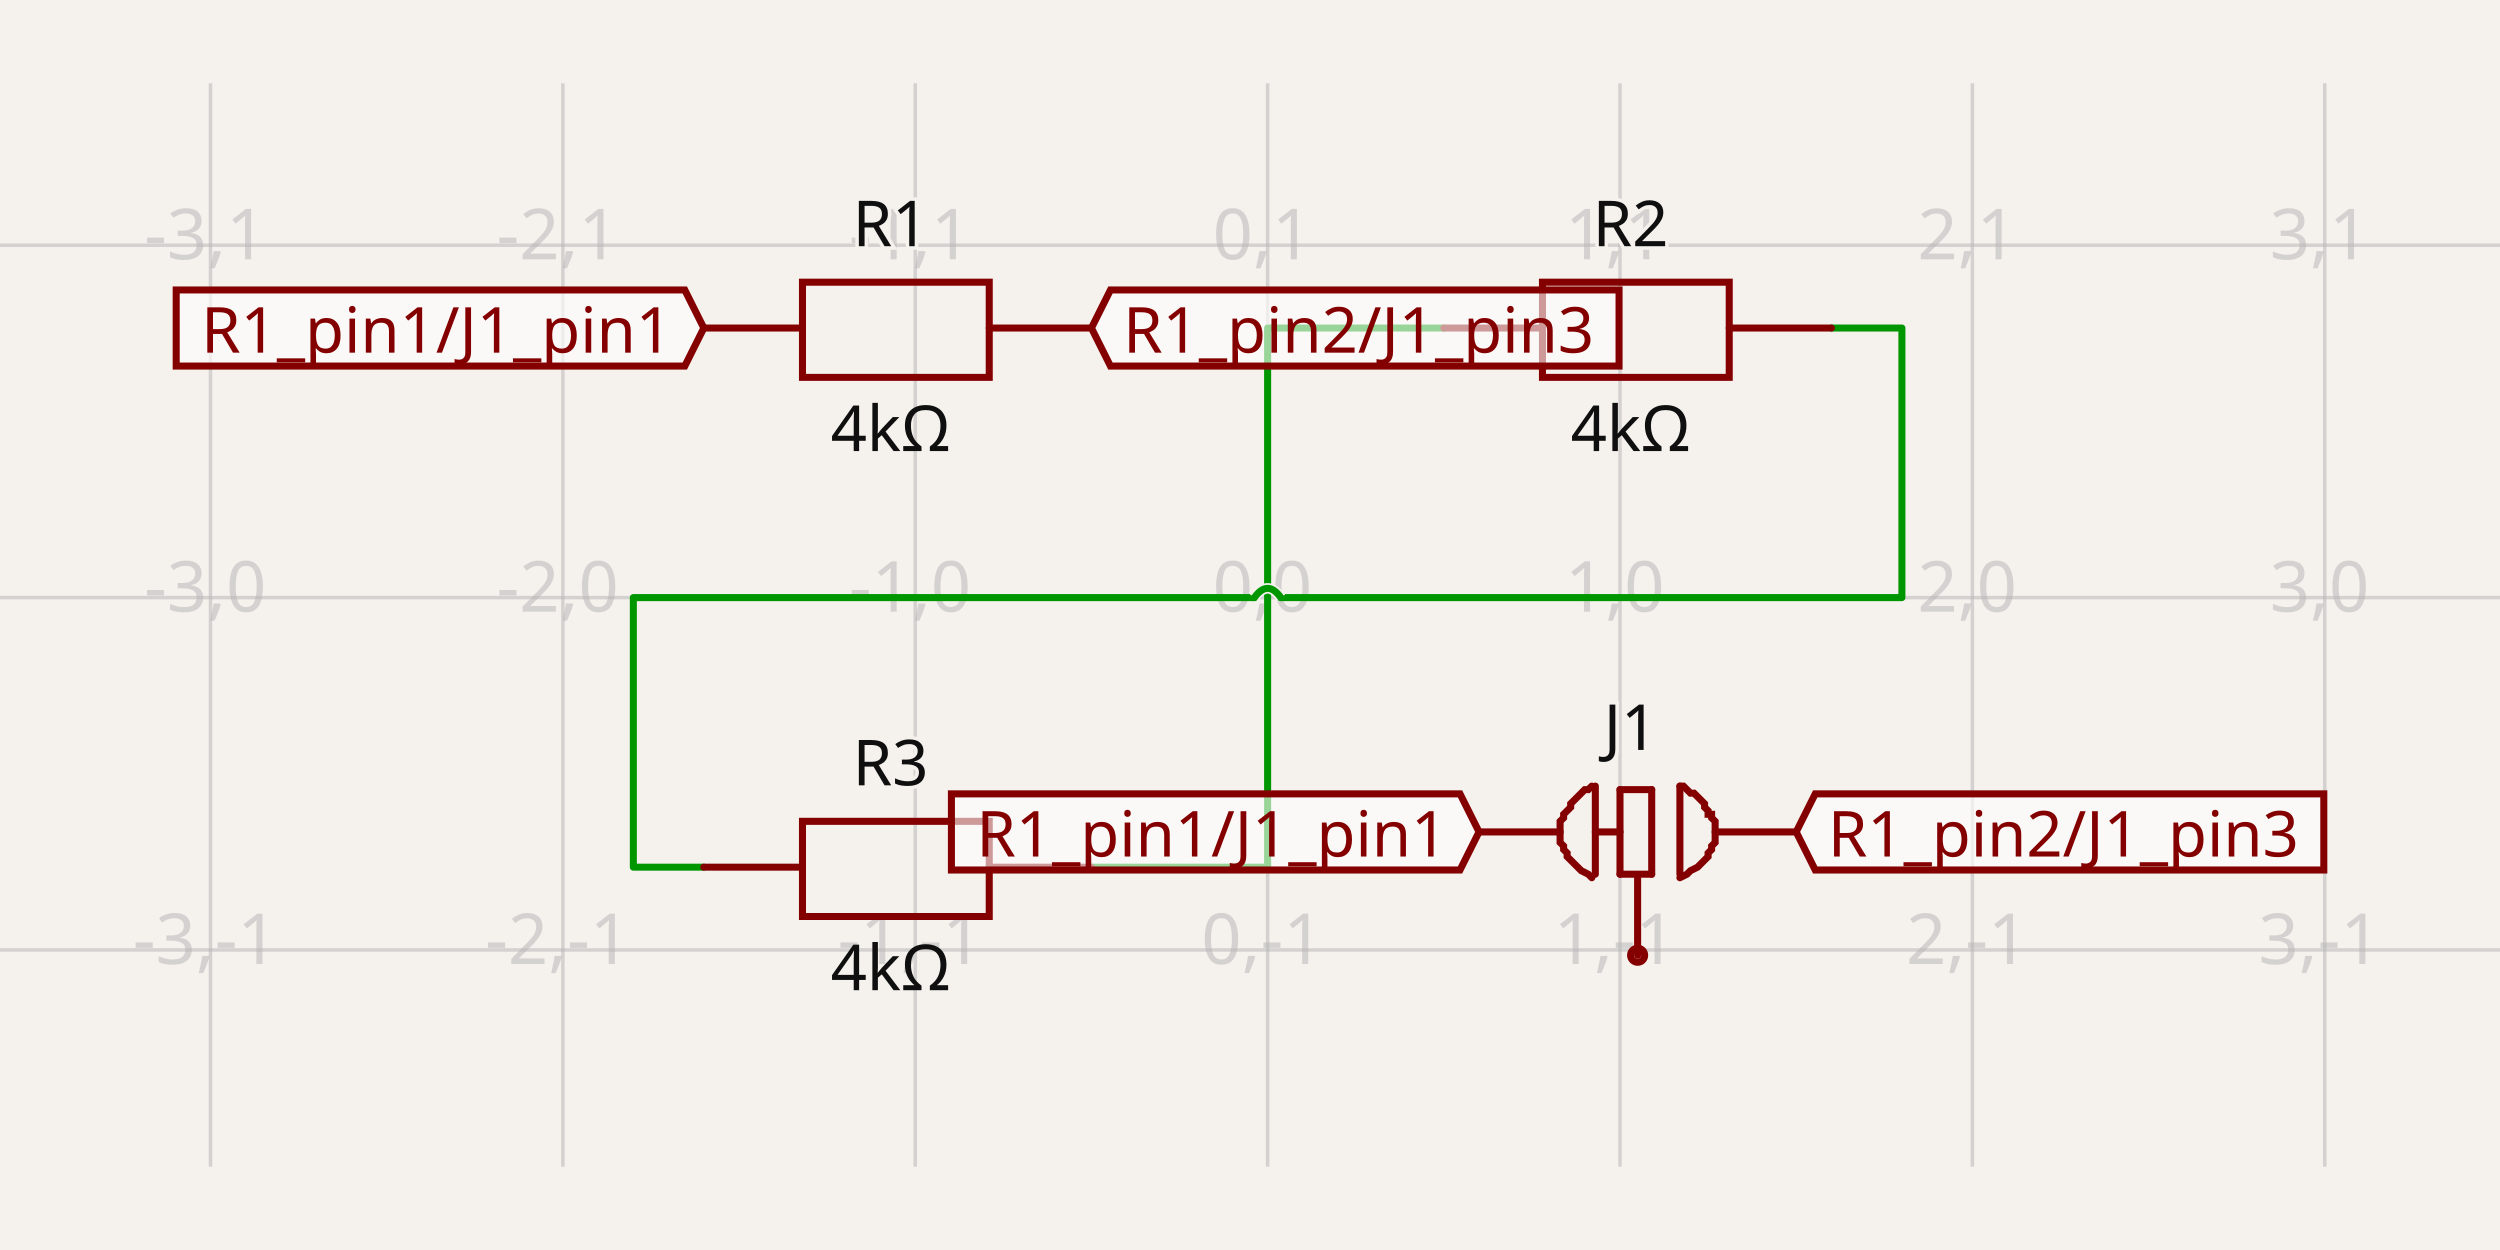
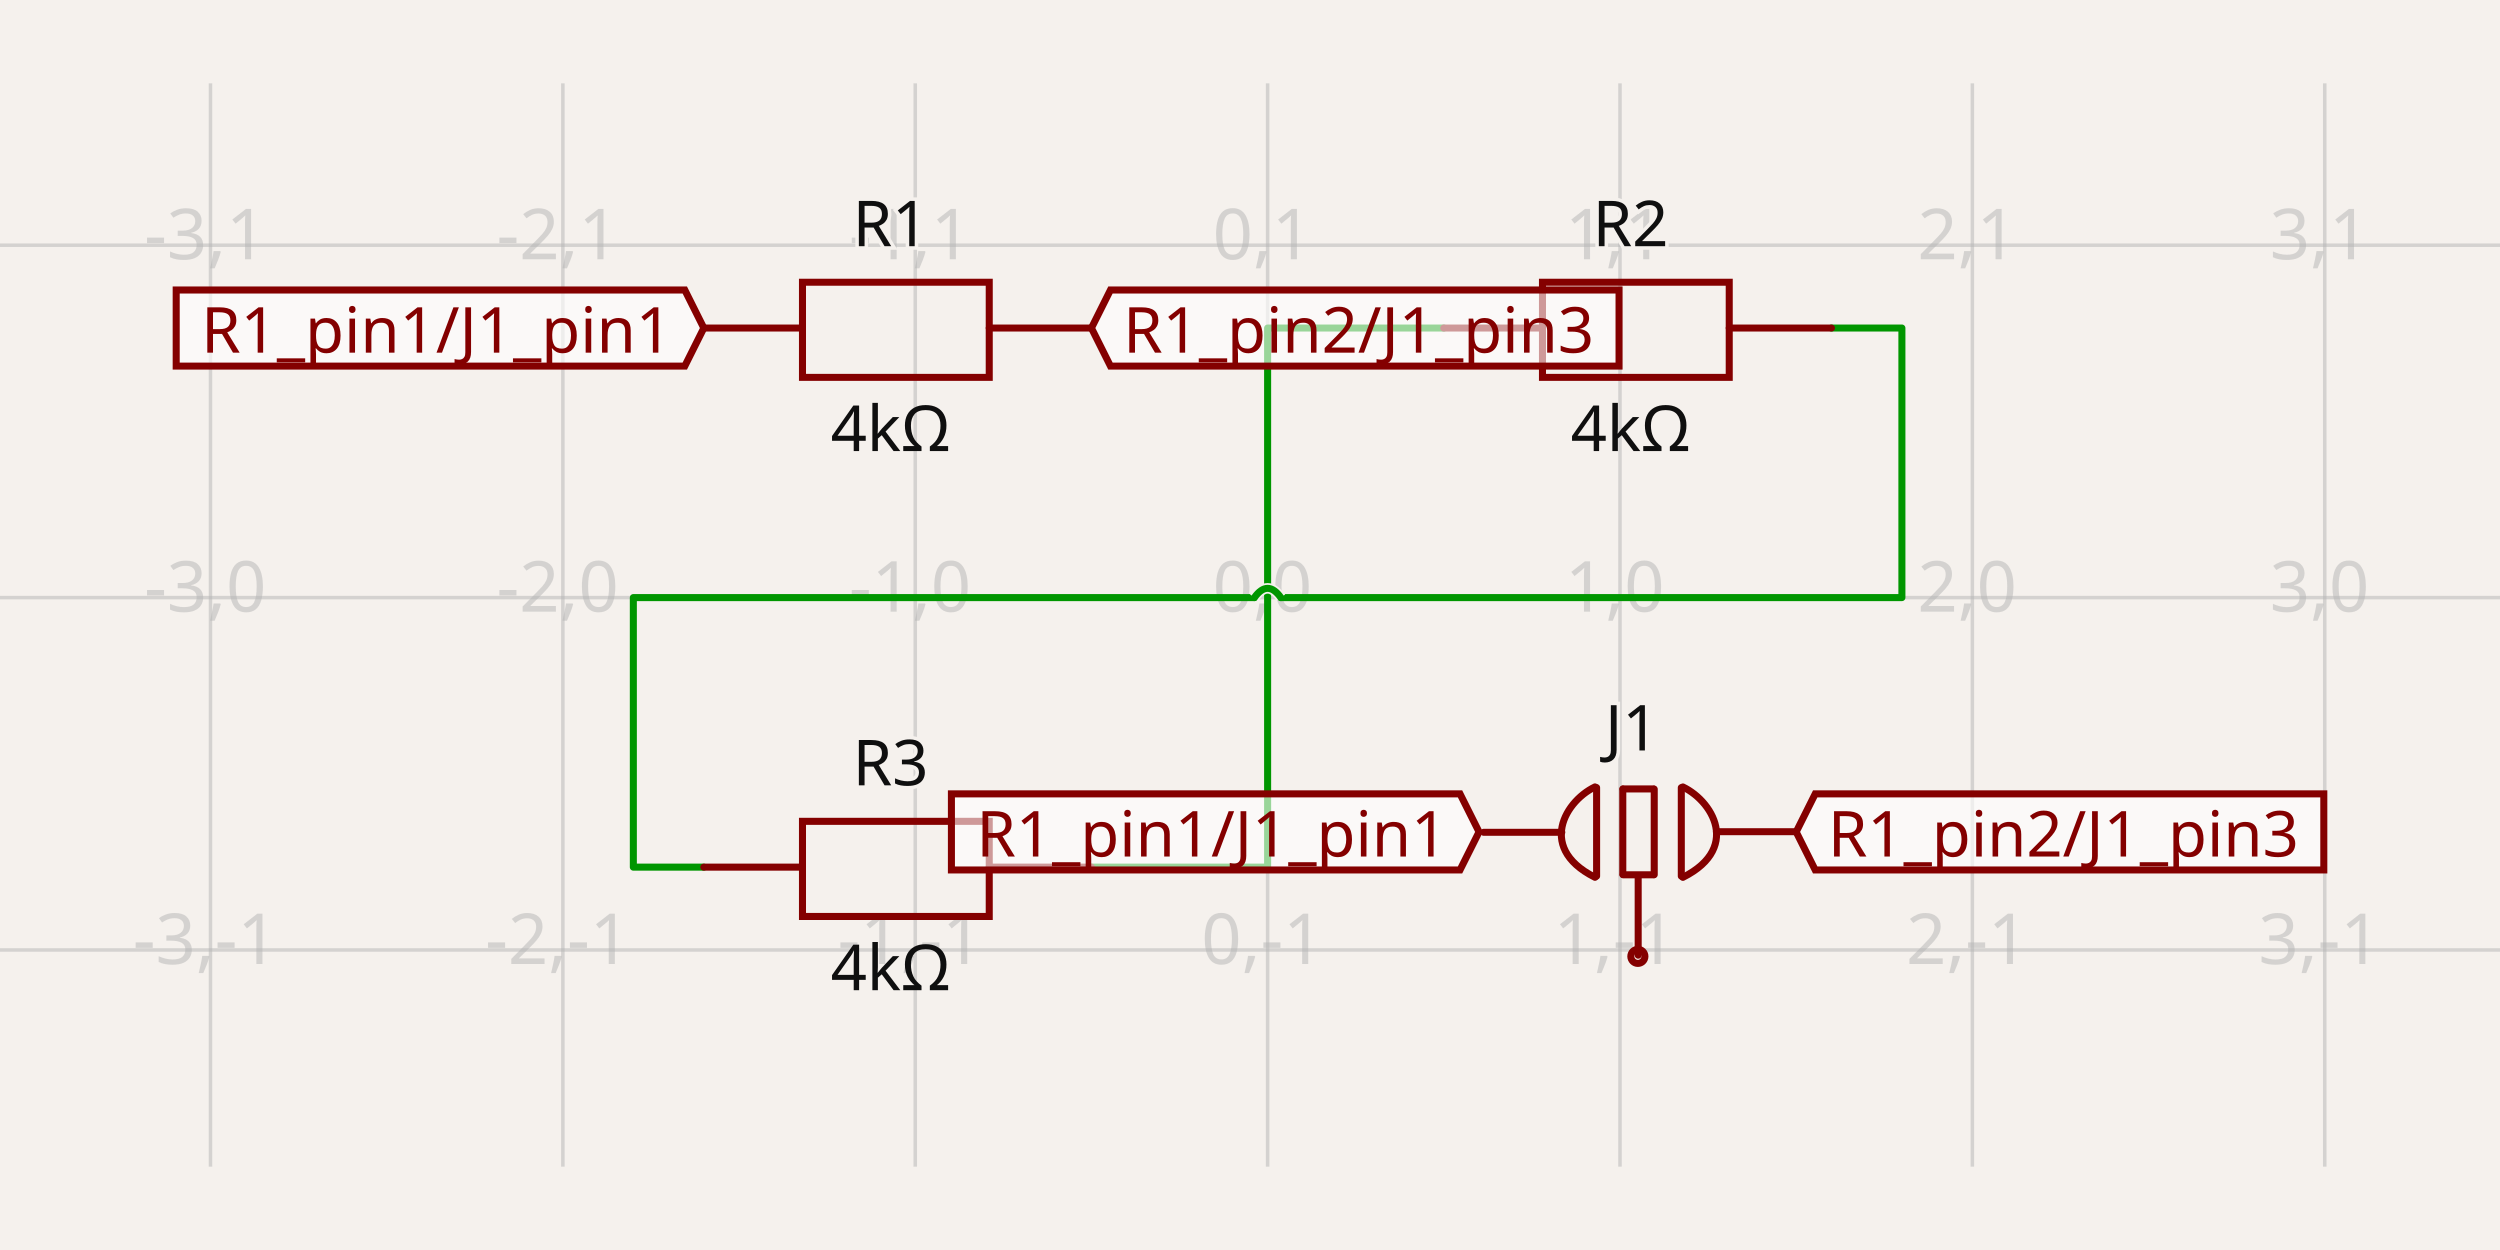
- <svg xmlns="http://www.w3.org/2000/svg" width="1200" height="600" style="background-color: rgb(245, 241, 237)" data-real-to-screen-transform="matrix(169.1411388837,0,0,-169.1411388837,608.4570569442,286.8455003759)" data-software-used-string="@tscircuit/core@0.0.1016">
+ <svg xmlns="http://www.w3.org/2000/svg" width="1200" height="600" style="background-color: rgb(245, 241, 237)" data-real-to-screen-transform="matrix(169.1411388837,0,0,-169.1411388837,608.4570569442,286.8455003759)" data-software-used-string="@tscircuit/core@0.0.1041">
  <style>
              .boundary { fill: rgb(245, 241, 237); }
              .schematic-boundary { fill: none; stroke: #fff; }
              .component { fill: none; stroke: rgb(132, 0, 0); }
              .chip { fill: rgb(255, 255, 194); stroke: rgb(132, 0, 0); }
              .component-pin { fill: none; stroke: rgb(132, 0, 0); }
              /* Basic per-trace hover fallback */
              .trace:hover {
                filter: invert(1);
              }
              .trace:hover .trace-crossing-outline {
                opacity: 0;
              }
              .trace:hover .trace-junction {
                filter: invert(1);
              }
              /* Net-hover highlighting: when a trace or its overlays are hovered,
                 invert color for all traces (base + overlays) sharing the same
                 subcircuit connectivity key. Also hide crossing outline during hover. */
-               svg:has(:is(g.trace[data-subcircuit-connectivity-map-key="unnamedsubcircuit9563_connectivity_net0"], g.trace-overlays[data-subcircuit-connectivity-map-key="unnamedsubcircuit9563_connectivity_net0"]):hover) :is(g.trace[data-subcircuit-connectivity-map-key="unnamedsubcircuit9563_connectivity_net0"], g.trace-overlays[data-subcircuit-connectivity-map-key="unnamedsubcircuit9563_connectivity_net0"]) { filter: invert(1); }
- svg:has(:is(g.trace[data-subcircuit-connectivity-map-key="unnamedsubcircuit9563_connectivity_net0"], g.trace-overlays[data-subcircuit-connectivity-map-key="unnamedsubcircuit9563_connectivity_net0"]):hover) g.trace-overlays[data-subcircuit-connectivity-map-key="unnamedsubcircuit9563_connectivity_net0"] .trace-crossing-outline { opacity: 0; }
- svg:has(:is(g.trace[data-subcircuit-connectivity-map-key="unnamedsubcircuit9563_connectivity_net1"], g.trace-overlays[data-subcircuit-connectivity-map-key="unnamedsubcircuit9563_connectivity_net1"]):hover) :is(g.trace[data-subcircuit-connectivity-map-key="unnamedsubcircuit9563_connectivity_net1"], g.trace-overlays[data-subcircuit-connectivity-map-key="unnamedsubcircuit9563_connectivity_net1"]) { filter: invert(1); }
- svg:has(:is(g.trace[data-subcircuit-connectivity-map-key="unnamedsubcircuit9563_connectivity_net1"], g.trace-overlays[data-subcircuit-connectivity-map-key="unnamedsubcircuit9563_connectivity_net1"]):hover) g.trace-overlays[data-subcircuit-connectivity-map-key="unnamedsubcircuit9563_connectivity_net1"] .trace-crossing-outline { opacity: 0; }
+               svg:has(:is(g.trace[data-subcircuit-connectivity-map-key="unnamedsubcircuit61027_connectivity_net0"], g.trace-overlays[data-subcircuit-connectivity-map-key="unnamedsubcircuit61027_connectivity_net0"]):hover) :is(g.trace[data-subcircuit-connectivity-map-key="unnamedsubcircuit61027_connectivity_net0"], g.trace-overlays[data-subcircuit-connectivity-map-key="unnamedsubcircuit61027_connectivity_net0"]) { filter: invert(1); }
+ svg:has(:is(g.trace[data-subcircuit-connectivity-map-key="unnamedsubcircuit61027_connectivity_net0"], g.trace-overlays[data-subcircuit-connectivity-map-key="unnamedsubcircuit61027_connectivity_net0"]):hover) g.trace-overlays[data-subcircuit-connectivity-map-key="unnamedsubcircuit61027_connectivity_net0"] .trace-crossing-outline { opacity: 0; }
+ svg:has(:is(g.trace[data-subcircuit-connectivity-map-key="unnamedsubcircuit61027_connectivity_net1"], g.trace-overlays[data-subcircuit-connectivity-map-key="unnamedsubcircuit61027_connectivity_net1"]):hover) :is(g.trace[data-subcircuit-connectivity-map-key="unnamedsubcircuit61027_connectivity_net1"], g.trace-overlays[data-subcircuit-connectivity-map-key="unnamedsubcircuit61027_connectivity_net1"]) { filter: invert(1); }
+ svg:has(:is(g.trace[data-subcircuit-connectivity-map-key="unnamedsubcircuit61027_connectivity_net1"], g.trace-overlays[data-subcircuit-connectivity-map-key="unnamedsubcircuit61027_connectivity_net1"]):hover) g.trace-overlays[data-subcircuit-connectivity-map-key="unnamedsubcircuit61027_connectivity_net1"] .trace-crossing-outline { opacity: 0; }
              .text { font-family: sans-serif; fill: rgb(0, 150, 0); }
              .pin-number { fill: rgb(169, 0, 0); }
              .port-label { fill: rgb(0, 100, 100); }
              .component-name { fill: rgb(0, 100, 100); }
            </style>
  <rect class="boundary" x="0" y="0" width="1200" height="600" />
  <g class="grid">
-     <line x1="-68.107" y1="560.008" x2="-68.107" y2="39.992" stroke="rgb(181, 181, 181)" stroke-width="1.691" stroke-opacity="0.5" />
-     <line x1="101.034" y1="560.008" x2="101.034" y2="39.992" stroke="rgb(181, 181, 181)" stroke-width="1.691" stroke-opacity="0.5" />
-     <line x1="270.175" y1="560.008" x2="270.175" y2="39.992" stroke="rgb(181, 181, 181)" stroke-width="1.691" stroke-opacity="0.5" />
-     <line x1="439.316" y1="560.008" x2="439.316" y2="39.992" stroke="rgb(181, 181, 181)" stroke-width="1.691" stroke-opacity="0.5" />
-     <line x1="608.457" y1="560.008" x2="608.457" y2="39.992" stroke="rgb(181, 181, 181)" stroke-width="1.691" stroke-opacity="0.5" />
-     <line x1="777.598" y1="560.008" x2="777.598" y2="39.992" stroke="rgb(181, 181, 181)" stroke-width="1.691" stroke-opacity="0.5" />
-     <line x1="946.739" y1="560.008" x2="946.739" y2="39.992" stroke="rgb(181, 181, 181)" stroke-width="1.691" stroke-opacity="0.5" />
-     <line x1="1115.88" y1="560.008" x2="1115.88" y2="39.992" stroke="rgb(181, 181, 181)" stroke-width="1.691" stroke-opacity="0.5" />
-     <line x1="1285.022" y1="560.008" x2="1285.022" y2="39.992" stroke="rgb(181, 181, 181)" stroke-width="1.691" stroke-opacity="0.5" />
+     <line x1="-68.107" y1="560.003" x2="-68.107" y2="39.997" stroke="rgb(181, 181, 181)" stroke-width="1.691" stroke-opacity="0.5" />
+     <line x1="101.034" y1="560.003" x2="101.034" y2="39.997" stroke="rgb(181, 181, 181)" stroke-width="1.691" stroke-opacity="0.5" />
+     <line x1="270.175" y1="560.003" x2="270.175" y2="39.997" stroke="rgb(181, 181, 181)" stroke-width="1.691" stroke-opacity="0.5" />
+     <line x1="439.316" y1="560.003" x2="439.316" y2="39.997" stroke="rgb(181, 181, 181)" stroke-width="1.691" stroke-opacity="0.5" />
+     <line x1="608.457" y1="560.003" x2="608.457" y2="39.997" stroke="rgb(181, 181, 181)" stroke-width="1.691" stroke-opacity="0.5" />
+     <line x1="777.598" y1="560.003" x2="777.598" y2="39.997" stroke="rgb(181, 181, 181)" stroke-width="1.691" stroke-opacity="0.5" />
+     <line x1="946.739" y1="560.003" x2="946.739" y2="39.997" stroke="rgb(181, 181, 181)" stroke-width="1.691" stroke-opacity="0.5" />
+     <line x1="1115.88" y1="560.003" x2="1115.88" y2="39.997" stroke="rgb(181, 181, 181)" stroke-width="1.691" stroke-opacity="0.5" />
+     <line x1="1285.022" y1="560.003" x2="1285.022" y2="39.997" stroke="rgb(181, 181, 181)" stroke-width="1.691" stroke-opacity="0.5" />
    <line x1="-9.686118573881686e-11" y1="625.128" x2="1200" y2="625.128" stroke="rgb(181, 181, 181)" stroke-width="1.691" stroke-opacity="0.5" />
    <line x1="-9.686118573881686e-11" y1="455.987" x2="1200" y2="455.987" stroke="rgb(181, 181, 181)" stroke-width="1.691" stroke-opacity="0.5" />
    <line x1="-9.686118573881686e-11" y1="286.846" x2="1200" y2="286.846" stroke="rgb(181, 181, 181)" stroke-width="1.691" stroke-opacity="0.5" />
    <line x1="-9.686118573881686e-11" y1="117.704" x2="1200" y2="117.704" stroke="rgb(181, 181, 181)" stroke-width="1.691" stroke-opacity="0.5" />
    <line x1="-9.686118573881686e-11" y1="-51.437" x2="1200" y2="-51.437" stroke="rgb(181, 181, 181)" stroke-width="1.691" stroke-opacity="0.5" />
    <text x="-70.607" y="620.128" fill="rgb(181, 181, 181)" font-size="33.828" fill-opacity="0.5" text-anchor="middle" dominant-baseline="middle" font-family="sans-serif">-4,-2</text>
    <text x="-70.607" y="450.987" fill="rgb(181, 181, 181)" font-size="33.828" fill-opacity="0.5" text-anchor="middle" dominant-baseline="middle" font-family="sans-serif">-4,-1</text>
    <text x="-70.607" y="281.846" fill="rgb(181, 181, 181)" font-size="33.828" fill-opacity="0.5" text-anchor="middle" dominant-baseline="middle" font-family="sans-serif">-4,0</text>
    <text x="-70.607" y="112.704" fill="rgb(181, 181, 181)" font-size="33.828" fill-opacity="0.5" text-anchor="middle" dominant-baseline="middle" font-family="sans-serif">-4,1</text>
    <text x="-70.607" y="-56.437" fill="rgb(181, 181, 181)" font-size="33.828" fill-opacity="0.5" text-anchor="middle" dominant-baseline="middle" font-family="sans-serif">-4,2</text>
    <text x="98.534" y="620.128" fill="rgb(181, 181, 181)" font-size="33.828" fill-opacity="0.5" text-anchor="middle" dominant-baseline="middle" font-family="sans-serif">-3,-2</text>
    <text x="98.534" y="450.987" fill="rgb(181, 181, 181)" font-size="33.828" fill-opacity="0.5" text-anchor="middle" dominant-baseline="middle" font-family="sans-serif">-3,-1</text>
    <text x="98.534" y="281.846" fill="rgb(181, 181, 181)" font-size="33.828" fill-opacity="0.5" text-anchor="middle" dominant-baseline="middle" font-family="sans-serif">-3,0</text>
    <text x="98.534" y="112.704" fill="rgb(181, 181, 181)" font-size="33.828" fill-opacity="0.5" text-anchor="middle" dominant-baseline="middle" font-family="sans-serif">-3,1</text>
    <text x="98.534" y="-56.437" fill="rgb(181, 181, 181)" font-size="33.828" fill-opacity="0.5" text-anchor="middle" dominant-baseline="middle" font-family="sans-serif">-3,2</text>
    <text x="267.675" y="620.128" fill="rgb(181, 181, 181)" font-size="33.828" fill-opacity="0.5" text-anchor="middle" dominant-baseline="middle" font-family="sans-serif">-2,-2</text>
    <text x="267.675" y="450.987" fill="rgb(181, 181, 181)" font-size="33.828" fill-opacity="0.5" text-anchor="middle" dominant-baseline="middle" font-family="sans-serif">-2,-1</text>
    <text x="267.675" y="281.846" fill="rgb(181, 181, 181)" font-size="33.828" fill-opacity="0.5" text-anchor="middle" dominant-baseline="middle" font-family="sans-serif">-2,0</text>
    <text x="267.675" y="112.704" fill="rgb(181, 181, 181)" font-size="33.828" fill-opacity="0.5" text-anchor="middle" dominant-baseline="middle" font-family="sans-serif">-2,1</text>
    <text x="267.675" y="-56.437" fill="rgb(181, 181, 181)" font-size="33.828" fill-opacity="0.5" text-anchor="middle" dominant-baseline="middle" font-family="sans-serif">-2,2</text>
    <text x="436.816" y="620.128" fill="rgb(181, 181, 181)" font-size="33.828" fill-opacity="0.5" text-anchor="middle" dominant-baseline="middle" font-family="sans-serif">-1,-2</text>
    <text x="436.816" y="450.987" fill="rgb(181, 181, 181)" font-size="33.828" fill-opacity="0.5" text-anchor="middle" dominant-baseline="middle" font-family="sans-serif">-1,-1</text>
    <text x="436.816" y="281.846" fill="rgb(181, 181, 181)" font-size="33.828" fill-opacity="0.5" text-anchor="middle" dominant-baseline="middle" font-family="sans-serif">-1,0</text>
    <text x="436.816" y="112.704" fill="rgb(181, 181, 181)" font-size="33.828" fill-opacity="0.5" text-anchor="middle" dominant-baseline="middle" font-family="sans-serif">-1,1</text>
    <text x="436.816" y="-56.437" fill="rgb(181, 181, 181)" font-size="33.828" fill-opacity="0.5" text-anchor="middle" dominant-baseline="middle" font-family="sans-serif">-1,2</text>
    <text x="605.957" y="620.128" fill="rgb(181, 181, 181)" font-size="33.828" fill-opacity="0.5" text-anchor="middle" dominant-baseline="middle" font-family="sans-serif">0,-2</text>
    <text x="605.957" y="450.987" fill="rgb(181, 181, 181)" font-size="33.828" fill-opacity="0.5" text-anchor="middle" dominant-baseline="middle" font-family="sans-serif">0,-1</text>
    <text x="605.957" y="281.846" fill="rgb(181, 181, 181)" font-size="33.828" fill-opacity="0.5" text-anchor="middle" dominant-baseline="middle" font-family="sans-serif">0,0</text>
    <text x="605.957" y="112.704" fill="rgb(181, 181, 181)" font-size="33.828" fill-opacity="0.5" text-anchor="middle" dominant-baseline="middle" font-family="sans-serif">0,1</text>
    <text x="605.957" y="-56.437" fill="rgb(181, 181, 181)" font-size="33.828" fill-opacity="0.5" text-anchor="middle" dominant-baseline="middle" font-family="sans-serif">0,2</text>
    <text x="775.098" y="620.128" fill="rgb(181, 181, 181)" font-size="33.828" fill-opacity="0.5" text-anchor="middle" dominant-baseline="middle" font-family="sans-serif">1,-2</text>
    <text x="775.098" y="450.987" fill="rgb(181, 181, 181)" font-size="33.828" fill-opacity="0.5" text-anchor="middle" dominant-baseline="middle" font-family="sans-serif">1,-1</text>
    <text x="775.098" y="281.846" fill="rgb(181, 181, 181)" font-size="33.828" fill-opacity="0.5" text-anchor="middle" dominant-baseline="middle" font-family="sans-serif">1,0</text>
    <text x="775.098" y="112.704" fill="rgb(181, 181, 181)" font-size="33.828" fill-opacity="0.5" text-anchor="middle" dominant-baseline="middle" font-family="sans-serif">1,1</text>
    <text x="775.098" y="-56.437" fill="rgb(181, 181, 181)" font-size="33.828" fill-opacity="0.5" text-anchor="middle" dominant-baseline="middle" font-family="sans-serif">1,2</text>
    <text x="944.239" y="620.128" fill="rgb(181, 181, 181)" font-size="33.828" fill-opacity="0.5" text-anchor="middle" dominant-baseline="middle" font-family="sans-serif">2,-2</text>
    <text x="944.239" y="450.987" fill="rgb(181, 181, 181)" font-size="33.828" fill-opacity="0.5" text-anchor="middle" dominant-baseline="middle" font-family="sans-serif">2,-1</text>
    <text x="944.239" y="281.846" fill="rgb(181, 181, 181)" font-size="33.828" fill-opacity="0.5" text-anchor="middle" dominant-baseline="middle" font-family="sans-serif">2,0</text>
    <text x="944.239" y="112.704" fill="rgb(181, 181, 181)" font-size="33.828" fill-opacity="0.5" text-anchor="middle" dominant-baseline="middle" font-family="sans-serif">2,1</text>
    <text x="944.239" y="-56.437" fill="rgb(181, 181, 181)" font-size="33.828" fill-opacity="0.5" text-anchor="middle" dominant-baseline="middle" font-family="sans-serif">2,2</text>
    <text x="1113.38" y="620.128" fill="rgb(181, 181, 181)" font-size="33.828" fill-opacity="0.5" text-anchor="middle" dominant-baseline="middle" font-family="sans-serif">3,-2</text>
    <text x="1113.38" y="450.987" fill="rgb(181, 181, 181)" font-size="33.828" fill-opacity="0.5" text-anchor="middle" dominant-baseline="middle" font-family="sans-serif">3,-1</text>
    <text x="1113.38" y="281.846" fill="rgb(181, 181, 181)" font-size="33.828" fill-opacity="0.5" text-anchor="middle" dominant-baseline="middle" font-family="sans-serif">3,0</text>
    <text x="1113.38" y="112.704" fill="rgb(181, 181, 181)" font-size="33.828" fill-opacity="0.5" text-anchor="middle" dominant-baseline="middle" font-family="sans-serif">3,1</text>
    <text x="1113.38" y="-56.437" fill="rgb(181, 181, 181)" font-size="33.828" fill-opacity="0.5" text-anchor="middle" dominant-baseline="middle" font-family="sans-serif">3,2</text>
    <text x="1282.522" y="620.128" fill="rgb(181, 181, 181)" font-size="33.828" fill-opacity="0.5" text-anchor="middle" dominant-baseline="middle" font-family="sans-serif">4,-2</text>
    <text x="1282.522" y="450.987" fill="rgb(181, 181, 181)" font-size="33.828" fill-opacity="0.5" text-anchor="middle" dominant-baseline="middle" font-family="sans-serif">4,-1</text>
    <text x="1282.522" y="281.846" fill="rgb(181, 181, 181)" font-size="33.828" fill-opacity="0.5" text-anchor="middle" dominant-baseline="middle" font-family="sans-serif">4,0</text>
    <text x="1282.522" y="112.704" fill="rgb(181, 181, 181)" font-size="33.828" fill-opacity="0.5" text-anchor="middle" dominant-baseline="middle" font-family="sans-serif">4,1</text>
    <text x="1282.522" y="-56.437" fill="rgb(181, 181, 181)" font-size="33.828" fill-opacity="0.5" text-anchor="middle" dominant-baseline="middle" font-family="sans-serif">4,2</text>
  </g>
-   <g class="trace" data-layer="base" data-circuit-json-type="schematic_trace" data-schematic-trace-id="schematic_trace_0" data-subcircuit-connectivity-map-key="unnamedsubcircuit9563_connectivity_net0">
-     <path d="M 693.028 157.453 L 608.457 157.453 L 608.457 416.238 L 523.886 416.238" class="trace-invisible-hover-outline" stroke="rgb(0, 150, 0)" fill="none" stroke-width="27.063px" stroke-linecap="round" opacity="0" stroke-linejoin="round" />
-     <path d="M 693.028 157.453 L 608.457 157.453 L 608.457 416.238 L 523.886 416.238" stroke="rgb(0, 150, 0)" fill="none" stroke-width="3.383px" stroke-linecap="round" stroke-linejoin="round" />
+   <g class="trace" data-layer="base" data-circuit-json-type="schematic_trace" data-schematic-trace-id="schematic_trace_0" data-subcircuit-connectivity-map-key="unnamedsubcircuit61027_connectivity_net0">
+     <path d="M 693.028 157.458 L 608.457 157.458 L 608.457 416.233 L 523.886 416.233" class="trace-invisible-hover-outline" stroke="rgb(0, 150, 0)" fill="none" stroke-width="27.063px" stroke-linecap="round" opacity="0" stroke-linejoin="round" />
+     <path d="M 693.028 157.458 L 608.457 157.458 L 608.457 416.233 L 523.886 416.233" stroke="rgb(0, 150, 0)" fill="none" stroke-width="3.383px" stroke-linecap="round" stroke-linejoin="round" />
  </g>
-   <g class="trace" data-layer="base" data-circuit-json-type="schematic_trace" data-schematic-trace-id="schematic_trace_1" data-subcircuit-connectivity-map-key="unnamedsubcircuit9563_connectivity_net1">
-     <path d="M 879.083 157.453 L 912.911 157.453 L 912.911 286.846 L 614.8 286.846M 602.114 286.846 L 304.003 286.846 L 304.003 416.238 L 337.831 416.238" class="trace-invisible-hover-outline" stroke="rgb(0, 150, 0)" fill="none" stroke-width="27.063px" stroke-linecap="round" opacity="0" stroke-linejoin="round" />
-     <path d="M 879.083 157.453 L 912.911 157.453 L 912.911 286.846 L 614.8 286.846M 602.114 286.846 L 304.003 286.846 L 304.003 416.238 L 337.831 416.238" stroke="rgb(0, 150, 0)" fill="none" stroke-width="3.383px" stroke-linecap="round" stroke-linejoin="round" />
+   <g class="trace" data-layer="base" data-circuit-json-type="schematic_trace" data-schematic-trace-id="schematic_trace_1" data-subcircuit-connectivity-map-key="unnamedsubcircuit61027_connectivity_net1">
+     <path d="M 879.083 157.458 L 912.911 157.458 L 912.911 286.846 L 614.8 286.846M 602.114 286.846 L 304.003 286.846 L 304.003 416.233 L 337.831 416.233" class="trace-invisible-hover-outline" stroke="rgb(0, 150, 0)" fill="none" stroke-width="27.063px" stroke-linecap="round" opacity="0" stroke-linejoin="round" />
+     <path d="M 879.083 157.458 L 912.911 157.458 L 912.911 286.846 L 614.8 286.846M 602.114 286.846 L 304.003 286.846 L 304.003 416.233 L 337.831 416.233" stroke="rgb(0, 150, 0)" fill="none" stroke-width="3.383px" stroke-linecap="round" stroke-linejoin="round" />
  </g>
-   <g class="trace-overlays" data-layer="overlay" data-circuit-json-type="schematic_trace" data-schematic-trace-id="schematic_trace_0" data-subcircuit-connectivity-map-key="unnamedsubcircuit9563_connectivity_net0" />
-   <g class="trace-overlays" data-layer="overlay" data-circuit-json-type="schematic_trace" data-schematic-trace-id="schematic_trace_1" data-subcircuit-connectivity-map-key="unnamedsubcircuit9563_connectivity_net1">
+   <g class="trace-overlays" data-layer="overlay" data-circuit-json-type="schematic_trace" data-schematic-trace-id="schematic_trace_0" data-subcircuit-connectivity-map-key="unnamedsubcircuit61027_connectivity_net0" />
+   <g class="trace-overlays" data-layer="overlay" data-circuit-json-type="schematic_trace" data-schematic-trace-id="schematic_trace_1" data-subcircuit-connectivity-map-key="unnamedsubcircuit61027_connectivity_net1">
    <path class="trace-crossing-outline" d="M 614.8 286.846 Q 608.457 277.966 602.114 286.846" stroke="rgb(245, 241, 237)" fill="none" stroke-width="5.074px" stroke-linecap="butt" />
    <path d="M 614.8 286.846 Q 608.457 277.966 602.114 286.846" stroke="rgb(0, 150, 0)" fill="none" stroke-width="3.383px" stroke-linecap="round" />
  </g>
  <g data-circuit-json-type="schematic_component" data-schematic-component-id="schematic_component_0">
-     <rect class="component-overlay" x="337.831" y="135.464" width="186.055" height="45.668" fill="transparent" />
-     <path d="M 337.831 157.453 L 385.191 157.453" stroke="rgb(132, 0, 0)" fill="none" stroke-width="3.383px" stroke-linecap="round" />
-     <path d="M 474.836 157.453 L 523.886 157.453" stroke="rgb(132, 0, 0)" fill="none" stroke-width="3.383px" stroke-linecap="round" />
-     <path d="M 430.859 135.464 L 474.836 135.464 L 474.836 181.132 L 385.191 181.132 L 385.191 135.464 L 430.859 135.464" stroke="rgb(132, 0, 0)" fill="none" stroke-width="3.383px" stroke-linecap="round" />
-     <text x="427.476" y="127.099" stroke="rgb(245, 241, 237)" stroke-width="3.383px" paint-order="stroke" fill="rgb(15, 15, 15)" font-family="sans-serif" text-anchor="middle" dominant-baseline="ideographic" font-size="30.445px">R1</text>
-     <text x="427.476" y="192.88" fill="rgb(15, 15, 15)" font-family="sans-serif" text-anchor="middle" dominant-baseline="hanging" font-size="30.445px">4kΩ</text>
+     <rect class="component-overlay" x="337.831" y="135.47" width="186.055" height="45.668" fill="transparent" />
+     <path d="M 337.831 157.458 L 385.191 157.458" stroke="rgb(132, 0, 0)" fill="none" stroke-width="3.383px" stroke-linecap="round" />
+     <path d="M 474.836 157.458 L 523.886 157.458" stroke="rgb(132, 0, 0)" fill="none" stroke-width="3.383px" stroke-linecap="round" />
+     <path d="M 430.859 135.47 L 474.836 135.47 L 474.836 181.138 L 385.191 181.138 L 385.191 135.47 L 430.859 135.47" stroke="rgb(132, 0, 0)" fill="none" stroke-width="3.383px" stroke-linecap="round" />
+     <text x="427.476" y="127.105" stroke="rgb(245, 241, 237)" stroke-width="3.383px" paint-order="stroke" fill="rgb(15, 15, 15)" font-family="sans-serif" text-anchor="middle" dominant-baseline="ideographic" font-size="30.445px">R1</text>
+     <text x="427.476" y="192.885" fill="rgb(15, 15, 15)" font-family="sans-serif" text-anchor="middle" dominant-baseline="hanging" font-size="30.445px">4kΩ</text>
  </g>
  <g data-circuit-json-type="schematic_component" data-schematic-component-id="schematic_component_1">
-     <rect class="component-overlay" x="693.028" y="135.464" width="186.055" height="45.668" fill="transparent" />
-     <path d="M 693.028 157.453 L 740.387 157.453" stroke="rgb(132, 0, 0)" fill="none" stroke-width="3.383px" stroke-linecap="round" />
-     <path d="M 830.032 157.453 L 879.083 157.453" stroke="rgb(132, 0, 0)" fill="none" stroke-width="3.383px" stroke-linecap="round" />
-     <path d="M 786.055 135.464 L 830.032 135.464 L 830.032 181.132 L 740.387 181.132 L 740.387 135.464 L 786.055 135.464" stroke="rgb(132, 0, 0)" fill="none" stroke-width="3.383px" stroke-linecap="round" />
-     <text x="782.672" y="127.099" stroke="rgb(245, 241, 237)" stroke-width="3.383px" paint-order="stroke" fill="rgb(15, 15, 15)" font-family="sans-serif" text-anchor="middle" dominant-baseline="ideographic" font-size="30.445px">R2</text>
-     <text x="782.672" y="192.88" fill="rgb(15, 15, 15)" font-family="sans-serif" text-anchor="middle" dominant-baseline="hanging" font-size="30.445px">4kΩ</text>
+     <rect class="component-overlay" x="693.028" y="135.47" width="186.055" height="45.668" fill="transparent" />
+     <path d="M 693.028 157.458 L 740.387 157.458" stroke="rgb(132, 0, 0)" fill="none" stroke-width="3.383px" stroke-linecap="round" />
+     <path d="M 830.032 157.458 L 879.083 157.458" stroke="rgb(132, 0, 0)" fill="none" stroke-width="3.383px" stroke-linecap="round" />
+     <path d="M 786.055 135.47 L 830.032 135.47 L 830.032 181.138 L 740.387 181.138 L 740.387 135.47 L 786.055 135.47" stroke="rgb(132, 0, 0)" fill="none" stroke-width="3.383px" stroke-linecap="round" />
+     <text x="782.672" y="127.105" stroke="rgb(245, 241, 237)" stroke-width="3.383px" paint-order="stroke" fill="rgb(15, 15, 15)" font-family="sans-serif" text-anchor="middle" dominant-baseline="ideographic" font-size="30.445px">R2</text>
+     <text x="782.672" y="192.885" fill="rgb(15, 15, 15)" font-family="sans-serif" text-anchor="middle" dominant-baseline="hanging" font-size="30.445px">4kΩ</text>
  </g>
  <g data-circuit-json-type="schematic_component" data-schematic-component-id="schematic_component_2">
-     <rect class="component-overlay" x="337.831" y="394.25" width="186.055" height="45.668" fill="transparent" />
-     <path d="M 337.831 416.238 L 385.191 416.238" stroke="rgb(132, 0, 0)" fill="none" stroke-width="3.383px" stroke-linecap="round" />
-     <path d="M 474.836 416.238 L 523.886 416.238" stroke="rgb(132, 0, 0)" fill="none" stroke-width="3.383px" stroke-linecap="round" />
-     <path d="M 430.859 394.25 L 474.836 394.25 L 474.836 439.918 L 385.191 439.918 L 385.191 394.25 L 430.859 394.25" stroke="rgb(132, 0, 0)" fill="none" stroke-width="3.383px" stroke-linecap="round" />
-     <text x="427.476" y="385.885" stroke="rgb(245, 241, 237)" stroke-width="3.383px" paint-order="stroke" fill="rgb(15, 15, 15)" font-family="sans-serif" text-anchor="middle" dominant-baseline="ideographic" font-size="30.445px">R3</text>
-     <text x="427.476" y="451.666" fill="rgb(15, 15, 15)" font-family="sans-serif" text-anchor="middle" dominant-baseline="hanging" font-size="30.445px">4kΩ</text>
+     <rect class="component-overlay" x="337.831" y="394.245" width="186.055" height="45.668" fill="transparent" />
+     <path d="M 337.831 416.233 L 385.191 416.233" stroke="rgb(132, 0, 0)" fill="none" stroke-width="3.383px" stroke-linecap="round" />
+     <path d="M 474.836 416.233 L 523.886 416.233" stroke="rgb(132, 0, 0)" fill="none" stroke-width="3.383px" stroke-linecap="round" />
+     <path d="M 430.859 394.245 L 474.836 394.245 L 474.836 439.913 L 385.191 439.913 L 385.191 394.245 L 430.859 394.245" stroke="rgb(132, 0, 0)" fill="none" stroke-width="3.383px" stroke-linecap="round" />
+     <text x="427.476" y="385.88" stroke="rgb(245, 241, 237)" stroke-width="3.383px" paint-order="stroke" fill="rgb(15, 15, 15)" font-family="sans-serif" text-anchor="middle" dominant-baseline="ideographic" font-size="30.445px">R3</text>
+     <text x="427.476" y="451.661" fill="rgb(15, 15, 15)" font-family="sans-serif" text-anchor="middle" dominant-baseline="hanging" font-size="30.445px">4kΩ</text>
  </g>
  <g data-circuit-json-type="schematic_component" data-schematic-component-id="schematic_component_3">
-     <rect class="component-overlay" x="709.942" y="377.336" width="152.227" height="81.188" fill="transparent" />
-     <path d="M 748.844 399.324 L 709.942 399.324" stroke="rgb(132, 0, 0)" fill="none" stroke-width="3.383px" stroke-linecap="round" />
-     <path d="M 862.169 399.324 L 823.266 399.324" stroke="rgb(132, 0, 0)" fill="none" stroke-width="3.383px" stroke-linecap="round" />
-     <path d="M 786.055 421.313 L 786.055 458.524" stroke="rgb(132, 0, 0)" fill="none" stroke-width="3.383px" stroke-linecap="round" />
-     <path d="M 806.352 377.336 L 806.352 419.621" stroke="rgb(132, 0, 0)" fill="none" stroke-width="3.383px" stroke-linecap="round" />
-     <path d="M 792.821 379.027 L 792.821 419.621" stroke="rgb(132, 0, 0)" fill="none" stroke-width="3.383px" stroke-linecap="round" />
-     <path d="M 777.598 379.027 L 777.598 419.621" stroke="rgb(132, 0, 0)" fill="none" stroke-width="3.383px" stroke-linecap="round" />
-     <path d="M 792.821 379.027 L 777.598 379.027" stroke="rgb(132, 0, 0)" fill="none" stroke-width="3.383px" stroke-linecap="round" />
-     <path d="M 792.821 419.621 L 777.598 419.621" stroke="rgb(132, 0, 0)" fill="none" stroke-width="3.383px" stroke-linecap="round" />
-     <path d="M 765.758 377.336 L 765.758 419.621" stroke="rgb(132, 0, 0)" fill="none" stroke-width="3.383px" stroke-linecap="round" />
-     <path d="M 764.067 421.313 L 764.067 421.313 L 762.375 419.621 L 758.993 417.93 L 757.301 416.238 L 755.61 414.547 L 753.918 412.856 L 752.227 411.164 L 752.227 409.473 L 750.536 407.781 L 750.536 406.09 L 748.844 404.399 L 748.844 402.707 L 748.844 401.016 L 748.844 399.324 L 748.844 397.633 L 748.844 395.942 L 748.844 394.25 L 750.536 392.559 L 750.536 390.867 L 750.536 390.867 L 752.227 389.176 L 753.918 387.484 L 753.918 385.793 L 755.61 384.102 L 757.301 382.41 L 757.301 382.41 L 758.993 380.719 L 760.684 379.027 L 762.375 379.027 L 764.067 377.336 L 764.067 377.336 L 764.067 377.336" stroke="rgb(132, 0, 0)" fill="none" stroke-width="3.383px" stroke-linecap="round" />
-     <path d="M 806.352 421.313 L 806.352 421.313 L 809.735 419.621 L 811.426 417.93 L 814.809 416.238 L 816.501 414.547 L 818.192 412.856 L 819.883 411.164 L 819.883 409.473 L 821.575 407.781 L 821.575 406.09 L 823.266 404.399 L 823.266 402.707 L 823.266 401.016 L 823.266 399.324 L 823.266 397.633 L 823.266 395.942 L 823.266 394.25 L 821.575 392.559 L 821.575 390.867 L 819.883 390.867 L 819.883 389.176 L 818.192 387.484 L 818.192 385.793 L 816.501 384.102 L 814.809 382.41 L 814.809 382.41 L 813.118 380.719 L 811.426 380.719 L 809.735 379.027 L 808.044 377.336 L 806.352 377.336 L 806.352 377.336" stroke="rgb(132, 0, 0)" fill="none" stroke-width="3.383px" stroke-linecap="round" />
-     <path d="M 777.598 399.324 L 765.758 399.324" stroke="rgb(132, 0, 0)" fill="none" stroke-width="3.383px" stroke-linecap="round" />
-     <text x="782.672" y="368.879" stroke="rgb(245, 241, 237)" stroke-width="3.383px" paint-order="stroke" fill="rgb(15, 15, 15)" font-family="sans-serif" text-anchor="middle" dominant-baseline="ideographic" font-size="30.445px">J1</text>
-     <circle cx="786.055" cy="458.524" r="3.383px" stroke-width="3.383px" fill="none" stroke="rgb(132, 0, 0)" />
+     <rect class="component-overlay" x="712.195" y="377.721" width="149.062" height="80.763" fill="transparent" />
+     <path d="M 749.657 399.505 L 712.195 399.505" stroke="rgb(132, 0, 0)" fill="none" stroke-width="3.383px" stroke-linecap="round" />
+     <path d="M 861.258 399.216 L 823.888 399.216" stroke="rgb(132, 0, 0)" fill="none" stroke-width="3.383px" stroke-linecap="round" />
+     <path d="M 786.326 421.022 L 786.326 458.483" stroke="rgb(132, 0, 0)" fill="none" stroke-width="3.383px" stroke-linecap="round" />
+     <path d="M 807.024 378.074 L 807.024 420.55" stroke="rgb(132, 0, 0)" fill="none" stroke-width="3.383px" stroke-linecap="round" />
+     <path d="M 794.029 378.8 L 794.029 419.85" stroke="rgb(132, 0, 0)" fill="none" stroke-width="3.383px" stroke-linecap="round" />
+     <path d="M 778.938 378.753 L 778.938 419.754" stroke="rgb(132, 0, 0)" fill="none" stroke-width="3.383px" stroke-linecap="round" />
+     <path d="M 793.7 378.677 L 779.072 378.677" stroke="rgb(132, 0, 0)" fill="none" stroke-width="3.383px" stroke-linecap="round" />
+     <path d="M 793.668 419.905 L 779.132 419.905" stroke="rgb(132, 0, 0)" fill="none" stroke-width="3.383px" stroke-linecap="round" />
+     <path d="M 766.368 378.058 L 766.368 420.534" stroke="rgb(132, 0, 0)" fill="none" stroke-width="3.383px" stroke-linecap="round" />
+     <path d="M 765.585 421.101 L 765.585 421.101 L 762.951 419.68 L 760.581 418.208 L 758.467 416.688 L 756.6 415.128 L 754.97 413.531 L 753.57 411.904 L 752.39 410.252 L 751.421 408.58 L 750.654 406.894 L 750.081 405.199 L 749.692 403.5 L 749.48 401.804 L 749.434 400.114 L 749.546 398.437 L 749.807 396.778 L 750.208 395.142 L 750.741 393.535 L 751.396 391.963 L 752.165 390.43 L 753.038 388.942 L 754.008 387.504 L 755.064 386.122 L 756.199 384.801 L 757.402 383.547 L 758.666 382.365 L 759.982 381.26 L 761.34 380.237 L 762.732 379.303 L 764.148 378.462 L 765.581 377.721 L 765.581 377.721" stroke="rgb(132, 0, 0)" fill="none" stroke-width="3.383px" stroke-linecap="round" />
+     <path d="M 807.795 421.122 L 807.795 421.122 L 810.429 419.702 L 812.798 418.229 L 814.912 416.71 L 816.78 415.149 L 818.409 413.553 L 819.809 411.926 L 820.99 410.274 L 821.959 408.602 L 822.725 406.916 L 823.298 405.22 L 823.687 403.522 L 823.9 401.825 L 823.946 400.135 L 823.834 398.458 L 823.573 396.799 L 823.171 395.164 L 822.638 393.557 L 821.983 391.984 L 821.214 390.451 L 820.341 388.963 L 819.371 387.525 L 818.315 386.143 L 817.181 384.823 L 815.977 383.568 L 814.713 382.386 L 813.397 381.281 L 812.039 380.259 L 810.648 379.325 L 809.231 378.484 L 807.798 377.742 L 807.798 377.742" stroke="rgb(132, 0, 0)" fill="none" stroke-width="3.383px" stroke-linecap="round" />
+     <text x="783.287" y="369.155" stroke="rgb(245, 241, 237)" stroke-width="3.383px" paint-order="stroke" fill="rgb(15, 15, 15)" font-family="sans-serif" text-anchor="middle" dominant-baseline="ideographic" font-size="30.445px">J1</text>
+     <circle cx="786.177" cy="459.06" r="3.383px" stroke-width="3.383px" fill="none" stroke="rgb(132, 0, 0)" />
  </g>
  <g class="schematic-port-hover" data-schematic-port-id="source_port_0">
-     <circle cx="337.831" cy="157.453" r="6.766" fill="red" opacity="0" />
+     <circle cx="337.831" cy="157.458" r="6.766" fill="red" opacity="0" />
  </g>
  <g class="schematic-port-hover" data-schematic-port-id="source_port_1">
-     <circle cx="523.886" cy="157.453" r="6.766" fill="red" opacity="0" />
+     <circle cx="523.886" cy="157.458" r="6.766" fill="red" opacity="0" />
  </g>
  <g class="schematic-port-hover" data-schematic-port-id="source_port_2">
-     <circle cx="693.028" cy="157.453" r="6.766" fill="red" opacity="0" />
+     <circle cx="693.028" cy="157.458" r="6.766" fill="red" opacity="0" />
  </g>
  <g class="schematic-port-hover" data-schematic-port-id="source_port_3">
-     <circle cx="879.083" cy="157.453" r="6.766" fill="red" opacity="0" />
+     <circle cx="879.083" cy="157.458" r="6.766" fill="red" opacity="0" />
  </g>
  <g class="schematic-port-hover" data-schematic-port-id="source_port_4">
-     <circle cx="337.831" cy="416.238" r="6.766" fill="red" opacity="0" />
+     <circle cx="337.831" cy="416.233" r="6.766" fill="red" opacity="0" />
  </g>
  <g class="schematic-port-hover" data-schematic-port-id="source_port_5">
-     <circle cx="523.886" cy="416.238" r="6.766" fill="red" opacity="0" />
+     <circle cx="523.886" cy="416.233" r="6.766" fill="red" opacity="0" />
  </g>
  <g class="schematic-port-hover" data-schematic-port-id="source_port_6">
-     <circle cx="709.942" cy="399.324" r="6.766" fill="red" opacity="0" />
+     <circle cx="709.942" cy="399.319" r="6.766" fill="red" opacity="0" />
  </g>
  <g class="schematic-port-hover" data-schematic-port-id="source_port_7">
-     <circle cx="786.055" cy="458.524" r="6.766" fill="red" opacity="0" />
+     <circle cx="786.055" cy="458.518" r="6.766" fill="red" opacity="0" />
  </g>
  <g class="schematic-port-hover" data-schematic-port-id="source_port_8">
-     <circle cx="862.169" cy="399.324" r="6.766" fill="red" opacity="0" />
+     <circle cx="862.169" cy="399.319" r="6.766" fill="red" opacity="0" />
  </g>
-   <path class="net-label" d="     M 709.942,399.324     L 700.808,417.592     L 456.681,417.592     L 456.681,381.057     L 700.808,381.057     Z   " fill="rgba(255, 255, 255, 0.6)" stroke="rgb(132, 0, 0)" stroke-width="3.383px" />
-   <text class="net-label-text" x="694.719" y="399.324" fill="rgb(132, 0, 0)" text-anchor="end" dominant-baseline="central" font-family="sans-serif" font-variant-numeric="tabular-nums" font-size="30.445px" transform="">R1_pin1/J1_pin1</text>
-   <path class="net-label" d="     M 337.831,157.453     L 328.698,175.72     L 84.571,175.72     L 84.571,139.185     L 328.698,139.185     Z   " fill="rgba(255, 255, 255, 0.6)" stroke="rgb(132, 0, 0)" stroke-width="3.383px" />
-   <text class="net-label-text" x="322.609" y="157.453" fill="rgb(132, 0, 0)" text-anchor="end" dominant-baseline="central" font-family="sans-serif" font-variant-numeric="tabular-nums" font-size="30.445px" transform="">R1_pin1/J1_pin1</text>
-   <path class="net-label" d="     M 862.169,399.324     L 871.302,381.057     L 1115.429,381.057     L 1115.429,417.592     L 871.302,417.592     Z   " fill="rgba(255, 255, 255, 0.6)" stroke="rgb(132, 0, 0)" stroke-width="3.383px" />
-   <text class="net-label-text" x="877.391" y="399.324" fill="rgb(132, 0, 0)" text-anchor="start" dominant-baseline="central" font-family="sans-serif" font-variant-numeric="tabular-nums" font-size="30.445px" transform="">R1_pin2/J1_pin3</text>
-   <path class="net-label" d="     M 523.886,157.453     L 533.02,139.185     L 777.147,139.185     L 777.147,175.72     L 533.02,175.72     Z   " fill="rgba(255, 255, 255, 0.6)" stroke="rgb(132, 0, 0)" stroke-width="3.383px" />
-   <text class="net-label-text" x="539.109" y="157.453" fill="rgb(132, 0, 0)" text-anchor="start" dominant-baseline="central" font-family="sans-serif" font-variant-numeric="tabular-nums" font-size="30.445px" transform="">R1_pin2/J1_pin3</text>
+   <path class="net-label" d="     M 709.942,399.319     L 700.808,417.586     L 456.681,417.586     L 456.681,381.052     L 700.808,381.052     Z   " fill="rgba(255, 255, 255, 0.6)" stroke="rgb(132, 0, 0)" stroke-width="3.383px" />
+   <text class="net-label-text" x="694.719" y="399.319" fill="rgb(132, 0, 0)" text-anchor="end" dominant-baseline="central" font-family="sans-serif" font-variant-numeric="tabular-nums" font-size="30.445px" transform="">R1_pin1/J1_pin1</text>
+   <path class="net-label" d="     M 337.831,157.458     L 328.698,175.725     L 84.571,175.725     L 84.571,139.191     L 328.698,139.191     Z   " fill="rgba(255, 255, 255, 0.6)" stroke="rgb(132, 0, 0)" stroke-width="3.383px" />
+   <text class="net-label-text" x="322.609" y="157.458" fill="rgb(132, 0, 0)" text-anchor="end" dominant-baseline="central" font-family="sans-serif" font-variant-numeric="tabular-nums" font-size="30.445px" transform="">R1_pin1/J1_pin1</text>
+   <path class="net-label" d="     M 862.169,399.319     L 871.302,381.052     L 1115.429,381.052     L 1115.429,417.586     L 871.302,417.586     Z   " fill="rgba(255, 255, 255, 0.6)" stroke="rgb(132, 0, 0)" stroke-width="3.383px" />
+   <text class="net-label-text" x="877.391" y="399.319" fill="rgb(132, 0, 0)" text-anchor="start" dominant-baseline="central" font-family="sans-serif" font-variant-numeric="tabular-nums" font-size="30.445px" transform="">R1_pin2/J1_pin3</text>
+   <path class="net-label" d="     M 523.886,157.458     L 533.02,139.191     L 777.147,139.191     L 777.147,175.725     L 533.02,175.725     Z   " fill="rgba(255, 255, 255, 0.6)" stroke="rgb(132, 0, 0)" stroke-width="3.383px" />
+   <text class="net-label-text" x="539.109" y="157.458" fill="rgb(132, 0, 0)" text-anchor="start" dominant-baseline="central" font-family="sans-serif" font-variant-numeric="tabular-nums" font-size="30.445px" transform="">R1_pin2/J1_pin3</text>
</svg>
